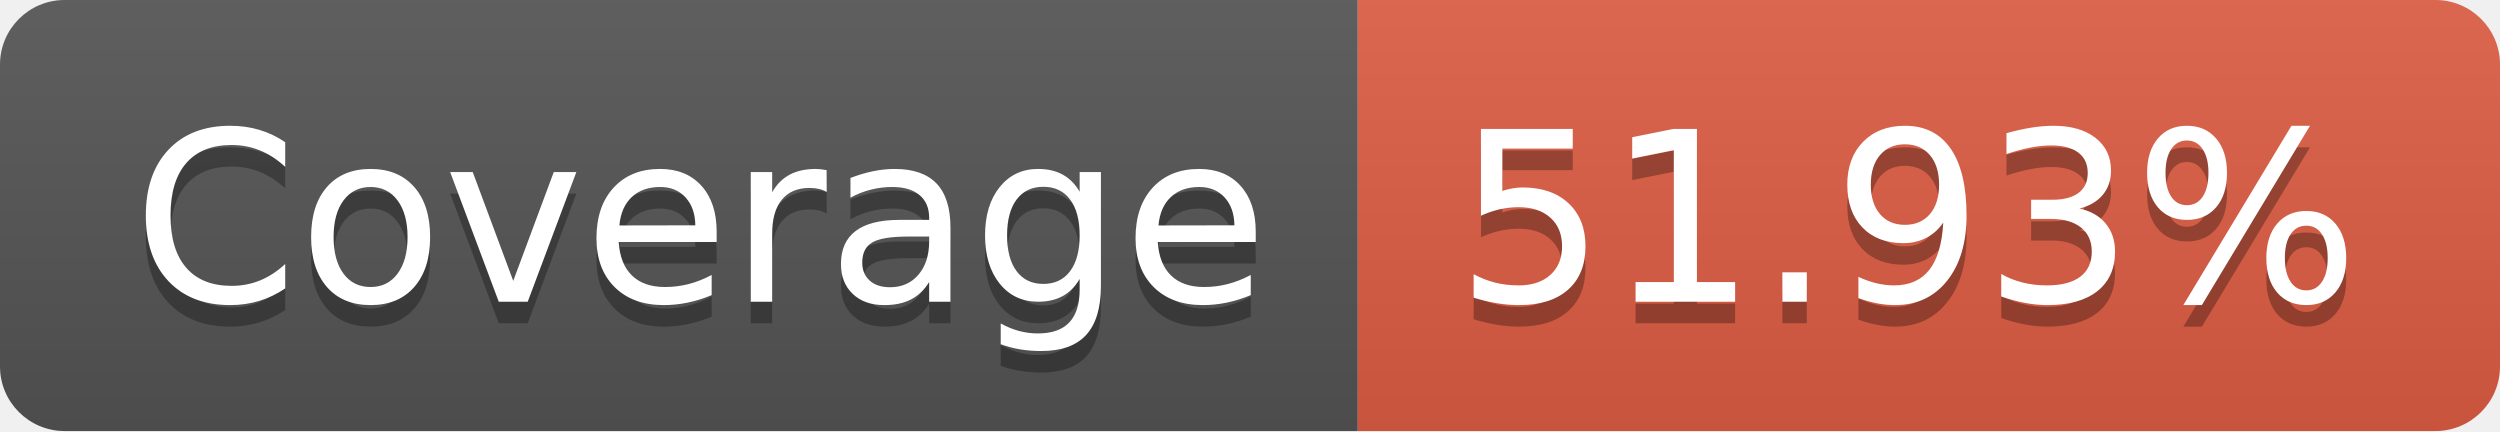
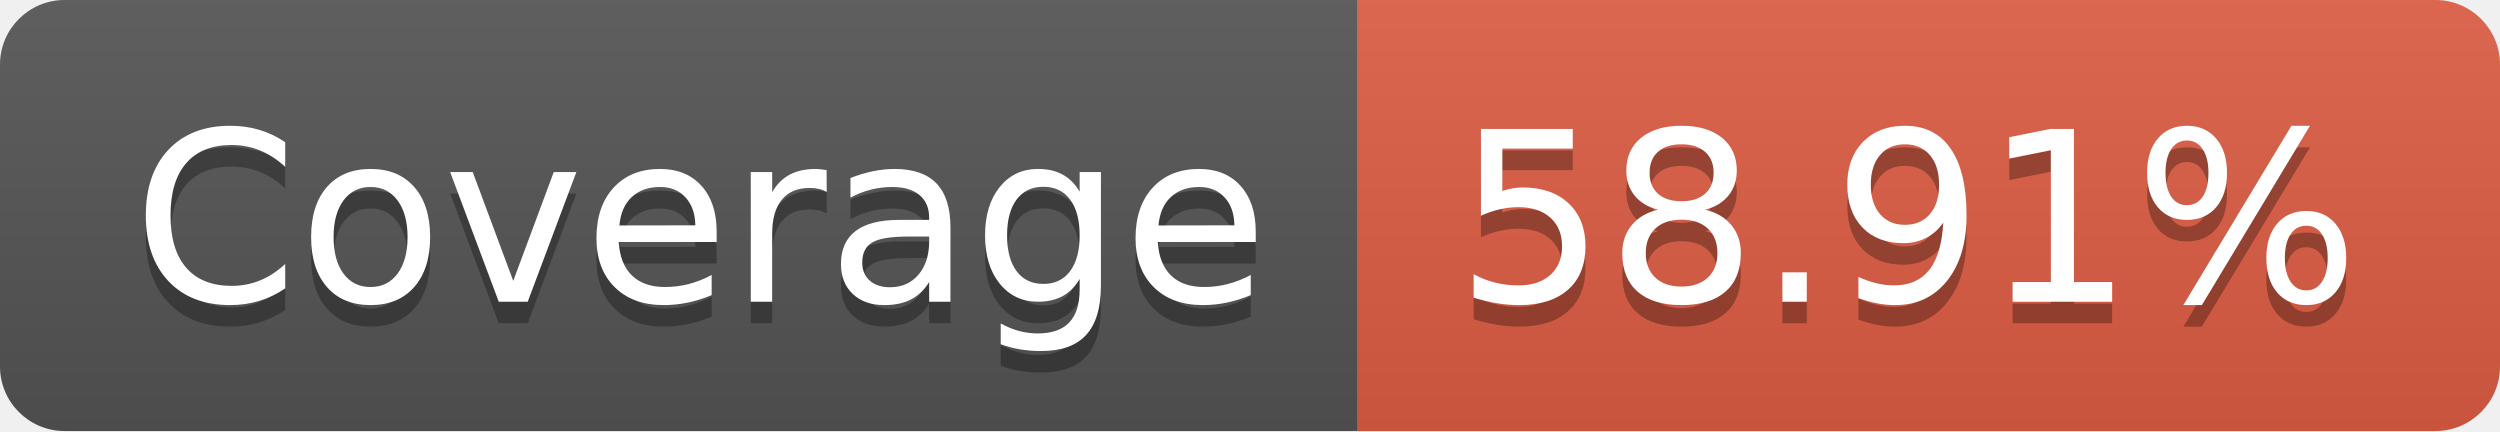
- <svg xmlns="http://www.w3.org/2000/svg" width="116" height="20" role="img" aria-label="Coverage: 51.93%">
+ <svg xmlns="http://www.w3.org/2000/svg" width="116" height="20" role="img" aria-label="Coverage: 58.91%">
  <linearGradient id="s" x2="0" y2="100%">
    <stop offset="0" stop-color="#bbb" stop-opacity=".1" />
    <stop offset="1" stop-opacity=".1" />
  </linearGradient>
  <clipPath id="r">
    <rect width="116" height="20" rx="3" fill="#fff" />
  </clipPath>
  <g clip-path="url(#r)">
    <rect width="63" height="20" fill="#555" />
    <rect x="63" width="53" height="20" fill="#e05d44" />
    <rect width="116" height="20" fill="url(#s)" />
  </g>
  <g fill="#fff" text-anchor="middle" font-family="Verdana,Geneva,DejaVu Sans,sans-serif" text-rendering="geometricPrecision" font-size="110">
    <text aria-hidden="true" x="325" y="150" fill="#010101" fill-opacity=".3" transform="scale(.1)" textLength="530">Coverage</text>
    <text x="325" y="140" transform="scale(.1)" fill="#fff" textLength="530">Coverage</text>
-     <text aria-hidden="true" x="885" y="150" fill="#010101" fill-opacity=".3" transform="scale(.1)" textLength="430">51.93%</text>
-     <text x="885" y="140" transform="scale(.1)" fill="#fff" textLength="430">51.93%</text>
+     <text aria-hidden="true" x="885" y="150" fill="#010101" fill-opacity=".3" transform="scale(.1)" textLength="430">58.91%</text>
+     <text x="885" y="140" transform="scale(.1)" fill="#fff" textLength="430">58.91%</text>
  </g>
</svg>
